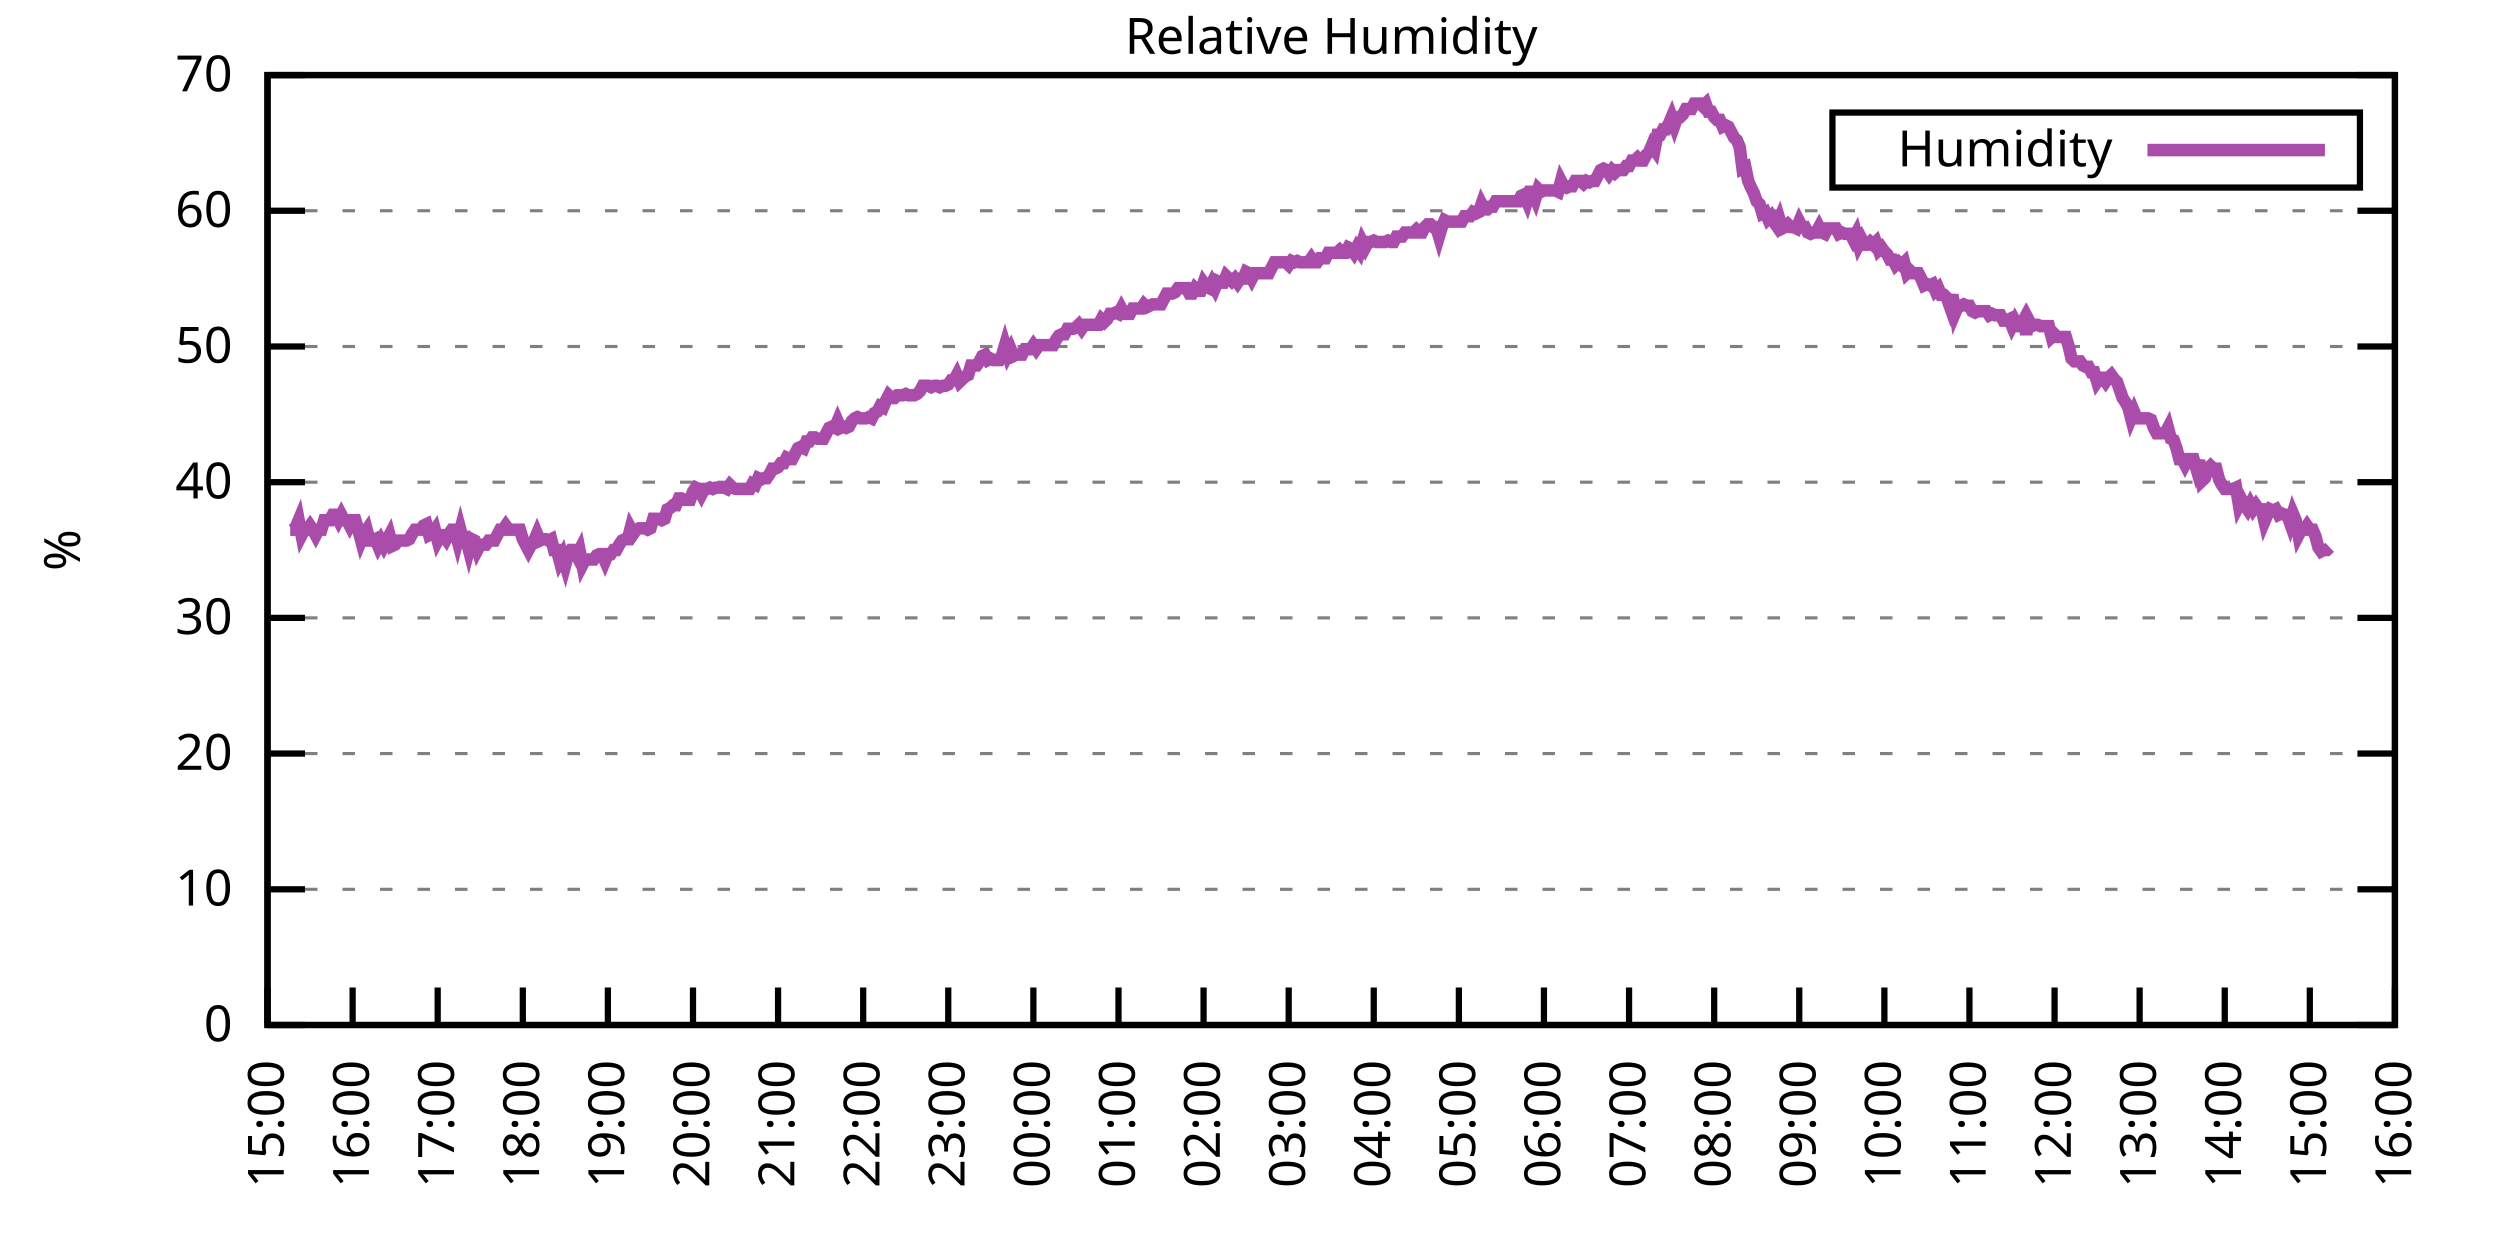
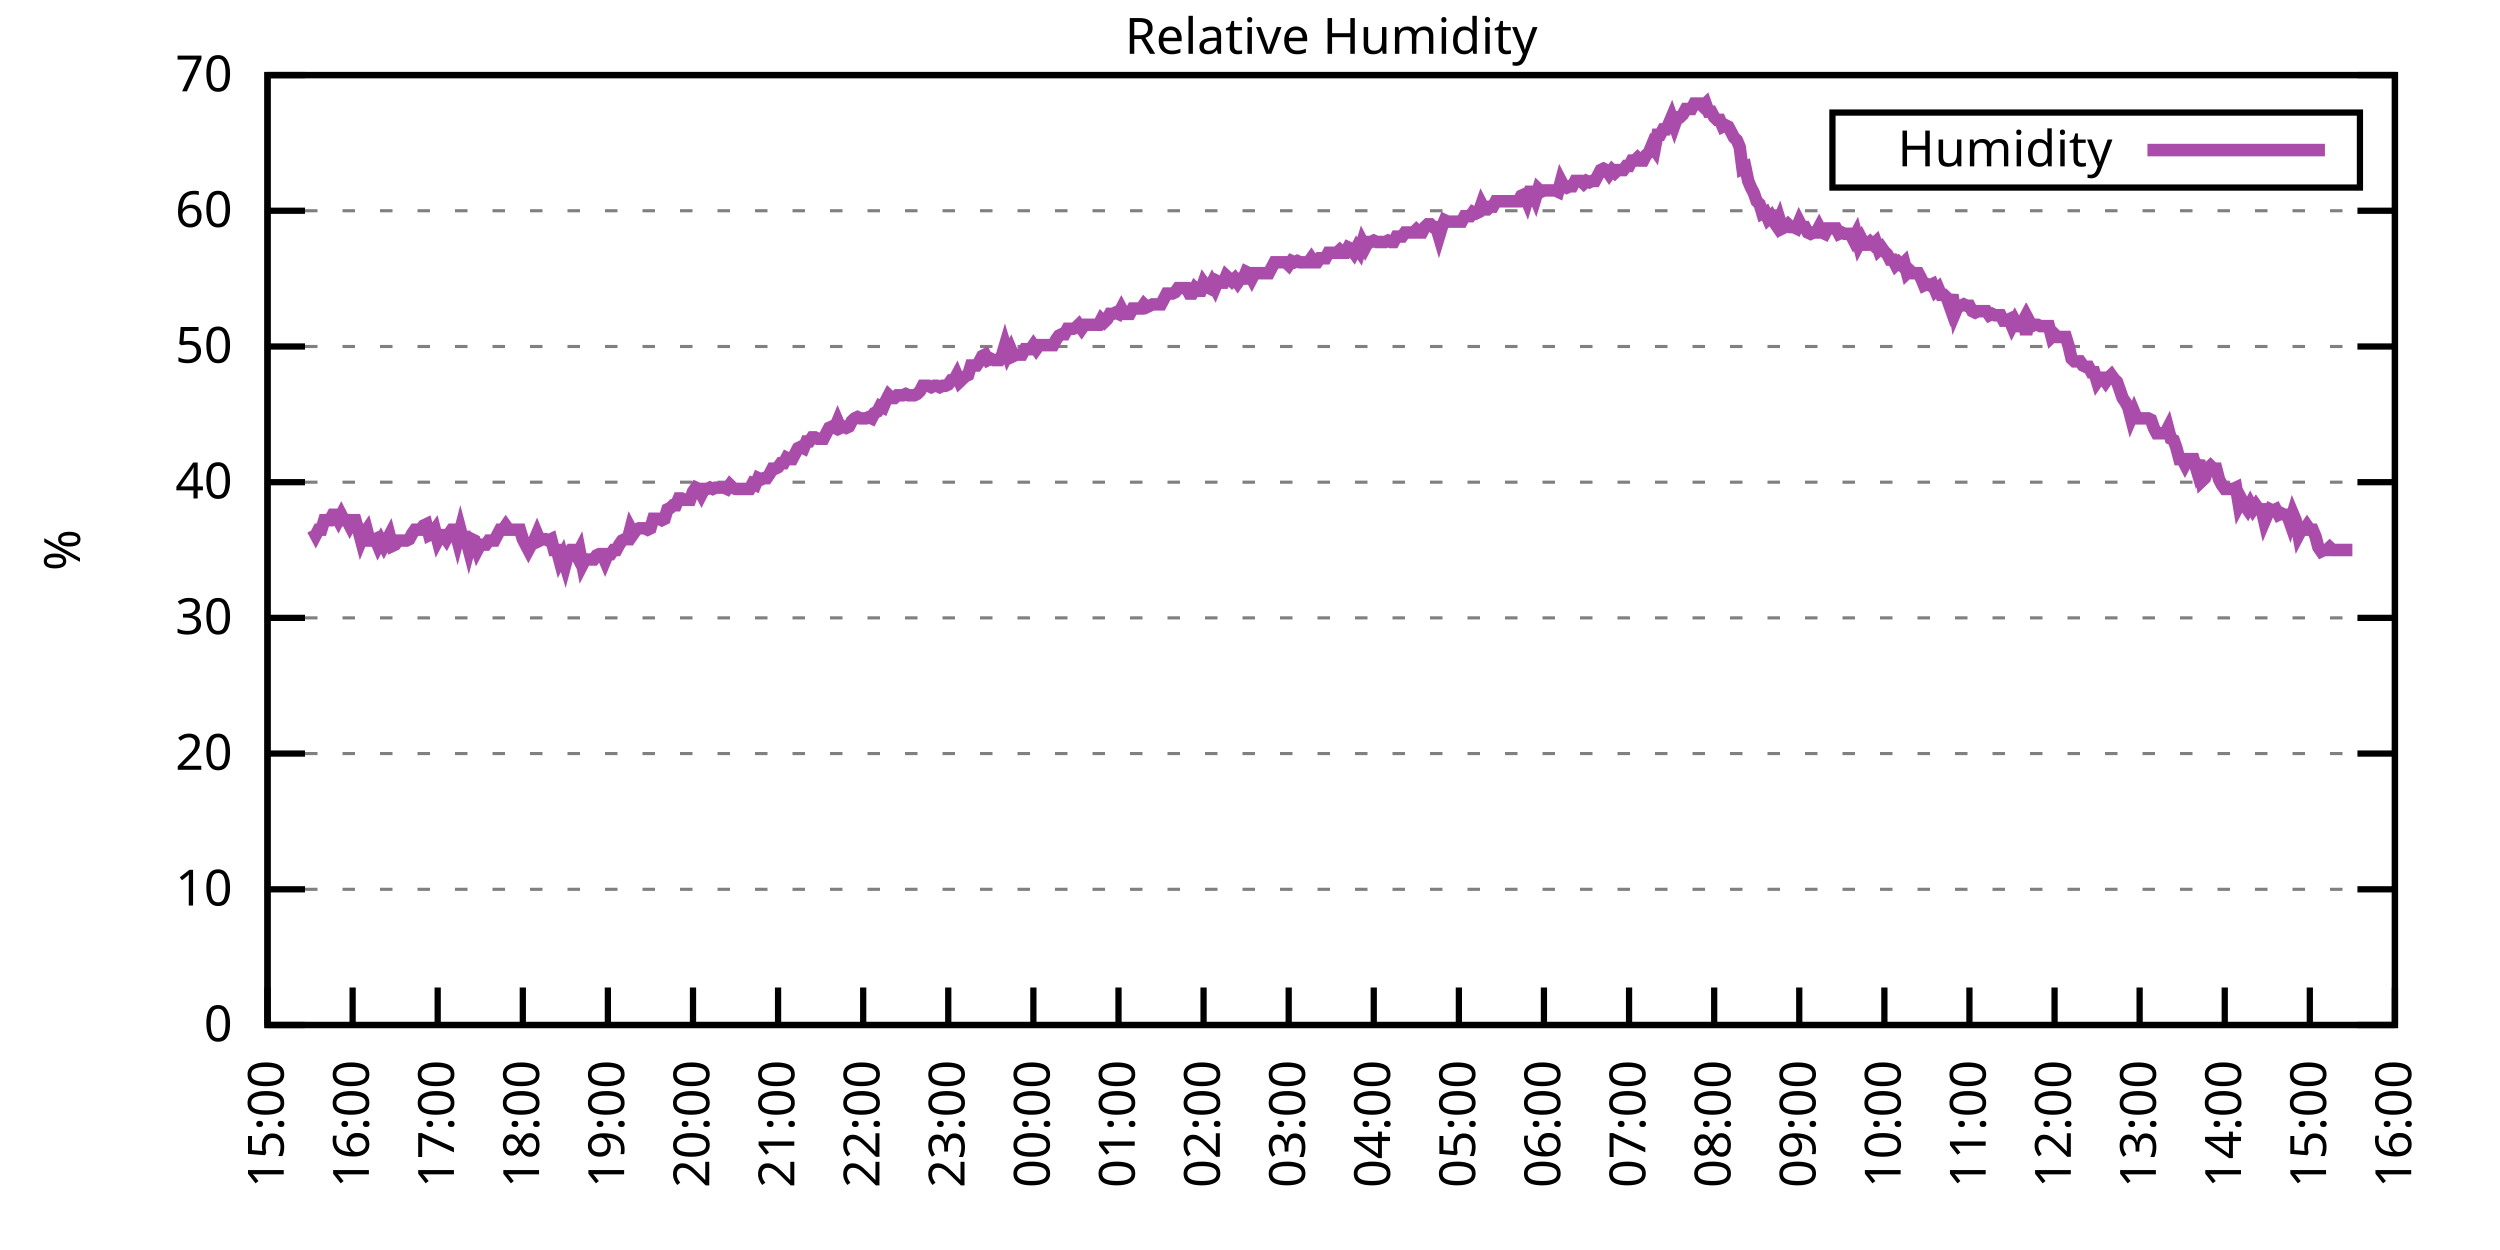
<svg xmlns="http://www.w3.org/2000/svg" xmlns:xlink="http://www.w3.org/1999/xlink" width="400" height="200" viewBox="0 0 400 200">
  <g id="gnuplot_canvas">
    <rect x="0" y="0" width="400" height="200" fill="none" />
    <defs>
      <circle id="gpDot" r="0.5" stroke-width="0.5" stroke="currentColor" />
      <path id="gpPt0" stroke-width="0.333" stroke="currentColor" d="M-1,0 h2 M0,-1 v2" />
      <path id="gpPt1" stroke-width="0.333" stroke="currentColor" d="M-1,-1 L1,1 M1,-1 L-1,1" />
      <path id="gpPt2" stroke-width="0.333" stroke="currentColor" d="M-1,0 L1,0 M0,-1 L0,1 M-1,-1 L1,1 M-1,1 L1,-1" />
      <rect id="gpPt3" stroke-width="0.333" stroke="currentColor" x="-1" y="-1" width="2" height="2" />
      <rect id="gpPt4" stroke-width="0.333" stroke="currentColor" fill="currentColor" x="-1" y="-1" width="2" height="2" />
      <circle id="gpPt5" stroke-width="0.333" stroke="currentColor" cx="0" cy="0" r="1" />
      <use xlink:href="#gpPt5" id="gpPt6" fill="currentColor" stroke="none" />
      <path id="gpPt7" stroke-width="0.333" stroke="currentColor" d="M0,-1.33 L-1.33,0.67 L1.33,0.67 z" />
      <use xlink:href="#gpPt7" id="gpPt8" fill="currentColor" stroke="none" />
      <use xlink:href="#gpPt7" id="gpPt9" stroke="currentColor" transform="rotate(180)" />
      <use xlink:href="#gpPt9" id="gpPt10" fill="currentColor" stroke="none" />
      <use xlink:href="#gpPt3" id="gpPt11" stroke="currentColor" transform="rotate(45)" />
      <use xlink:href="#gpPt11" id="gpPt12" fill="currentColor" stroke="none" />
      <path id="gpPt13" stroke-width="0.333" stroke="currentColor" d="M0,1.330 L1.265,0.411 L0.782,-1.067 L-0.782,-1.076 L-1.265,0.411 z" />
      <use xlink:href="#gpPt13" id="gpPt14" fill="currentColor" stroke="none" />
      <filter id="textbox" filterUnits="objectBoundingBox" x="0" y="0" height="1" width="1">
        <feFlood flood-color="white" flood-opacity="1" result="bgnd" />
        <feComposite in="SourceGraphic" in2="bgnd" operator="atop" />
      </filter>
      <filter id="greybox" filterUnits="objectBoundingBox" x="0" y="0" height="1" width="1">
        <feFlood flood-color="lightgrey" flood-opacity="1" result="grey" />
        <feComposite in="SourceGraphic" in2="grey" operator="atop" />
      </filter>
    </defs>
    <g fill="none" color="white" stroke="currentColor" stroke-width="1.00" stroke-linecap="butt" stroke-linejoin="miter">
</g>
    <g fill="none" color="black" stroke="currentColor" stroke-width="1.00" stroke-linecap="butt" stroke-linejoin="miter">
      <g stroke="none" shape-rendering="crispEdges">
        <polygon fill="rgb(255, 255, 255)" points="42.80,164.00 383.18,164.00 383.18,12.02 42.80,12.02 " />
      </g>
    </g>
    <g fill="none" color="black" stroke="currentColor" stroke-width="1.00" stroke-linecap="butt" stroke-linejoin="miter">
</g>
    <g fill="none" color="black" stroke="black" stroke-width="0.50" stroke-linecap="butt" stroke-linejoin="miter">
</g>
    <g fill="none" color="gray" stroke="currentColor" stroke-width="0.50" stroke-linecap="butt" stroke-linejoin="miter">
      <path stroke="gray" stroke-dasharray="2,4" class="gridline" d="M42.80,164.00 L383.19,164.00  " />
    </g>
    <g fill="none" color="gray" stroke="gray" stroke-width="1.00" stroke-linecap="butt" stroke-linejoin="miter">
</g>
    <g fill="none" color="black" stroke="currentColor" stroke-width="1.00" stroke-linecap="butt" stroke-linejoin="miter">
      <path stroke="black" d="M42.80,164.00 L48.80,164.00 M383.19,164.00 L377.19,164.00  " />
      <g transform="translate(37.20,166.60)" stroke="none" fill="black" font-family="Sans" font-size="8.00" text-anchor="end">
        <text>
          <tspan font-family="Sans"> 0</tspan>
        </text>
      </g>
    </g>
    <g fill="none" color="black" stroke="currentColor" stroke-width="1.00" stroke-linecap="butt" stroke-linejoin="miter">
</g>
    <g fill="none" color="black" stroke="black" stroke-width="0.50" stroke-linecap="butt" stroke-linejoin="miter">
</g>
    <g fill="none" color="gray" stroke="currentColor" stroke-width="0.50" stroke-linecap="butt" stroke-linejoin="miter">
      <path stroke="gray" stroke-dasharray="2,4" class="gridline" d="M42.80,142.29 L383.19,142.29  " />
    </g>
    <g fill="none" color="gray" stroke="gray" stroke-width="1.00" stroke-linecap="butt" stroke-linejoin="miter">
</g>
    <g fill="none" color="black" stroke="currentColor" stroke-width="1.00" stroke-linecap="butt" stroke-linejoin="miter">
      <path stroke="black" d="M42.80,142.29 L48.80,142.29 M383.19,142.29 L377.19,142.29  " />
      <g transform="translate(37.20,144.89)" stroke="none" fill="black" font-family="Sans" font-size="8.00" text-anchor="end">
        <text>
          <tspan font-family="Sans"> 10</tspan>
        </text>
      </g>
    </g>
    <g fill="none" color="black" stroke="currentColor" stroke-width="1.00" stroke-linecap="butt" stroke-linejoin="miter">
</g>
    <g fill="none" color="black" stroke="black" stroke-width="0.50" stroke-linecap="butt" stroke-linejoin="miter">
</g>
    <g fill="none" color="gray" stroke="currentColor" stroke-width="0.50" stroke-linecap="butt" stroke-linejoin="miter">
      <path stroke="gray" stroke-dasharray="2,4" class="gridline" d="M42.80,120.57 L383.19,120.57  " />
    </g>
    <g fill="none" color="gray" stroke="gray" stroke-width="1.00" stroke-linecap="butt" stroke-linejoin="miter">
</g>
    <g fill="none" color="black" stroke="currentColor" stroke-width="1.00" stroke-linecap="butt" stroke-linejoin="miter">
      <path stroke="black" d="M42.80,120.57 L48.80,120.57 M383.19,120.57 L377.19,120.57  " />
      <g transform="translate(37.20,123.17)" stroke="none" fill="black" font-family="Sans" font-size="8.00" text-anchor="end">
        <text>
          <tspan font-family="Sans"> 20</tspan>
        </text>
      </g>
    </g>
    <g fill="none" color="black" stroke="currentColor" stroke-width="1.00" stroke-linecap="butt" stroke-linejoin="miter">
</g>
    <g fill="none" color="black" stroke="black" stroke-width="0.50" stroke-linecap="butt" stroke-linejoin="miter">
</g>
    <g fill="none" color="gray" stroke="currentColor" stroke-width="0.50" stroke-linecap="butt" stroke-linejoin="miter">
      <path stroke="gray" stroke-dasharray="2,4" class="gridline" d="M42.80,98.86 L383.19,98.86  " />
    </g>
    <g fill="none" color="gray" stroke="gray" stroke-width="1.00" stroke-linecap="butt" stroke-linejoin="miter">
</g>
    <g fill="none" color="black" stroke="currentColor" stroke-width="1.00" stroke-linecap="butt" stroke-linejoin="miter">
      <path stroke="black" d="M42.80,98.86 L48.80,98.86 M383.19,98.86 L377.19,98.86  " />
      <g transform="translate(37.20,101.46)" stroke="none" fill="black" font-family="Sans" font-size="8.00" text-anchor="end">
        <text>
          <tspan font-family="Sans"> 30</tspan>
        </text>
      </g>
    </g>
    <g fill="none" color="black" stroke="currentColor" stroke-width="1.00" stroke-linecap="butt" stroke-linejoin="miter">
</g>
    <g fill="none" color="black" stroke="black" stroke-width="0.50" stroke-linecap="butt" stroke-linejoin="miter">
</g>
    <g fill="none" color="gray" stroke="currentColor" stroke-width="0.50" stroke-linecap="butt" stroke-linejoin="miter">
      <path stroke="gray" stroke-dasharray="2,4" class="gridline" d="M42.80,77.15 L383.19,77.15  " />
    </g>
    <g fill="none" color="gray" stroke="gray" stroke-width="1.00" stroke-linecap="butt" stroke-linejoin="miter">
</g>
    <g fill="none" color="black" stroke="currentColor" stroke-width="1.00" stroke-linecap="butt" stroke-linejoin="miter">
      <path stroke="black" d="M42.80,77.15 L48.80,77.15 M383.19,77.15 L377.19,77.15  " />
      <g transform="translate(37.20,79.75)" stroke="none" fill="black" font-family="Sans" font-size="8.00" text-anchor="end">
        <text>
          <tspan font-family="Sans"> 40</tspan>
        </text>
      </g>
    </g>
    <g fill="none" color="black" stroke="currentColor" stroke-width="1.00" stroke-linecap="butt" stroke-linejoin="miter">
</g>
    <g fill="none" color="black" stroke="black" stroke-width="0.50" stroke-linecap="butt" stroke-linejoin="miter">
</g>
    <g fill="none" color="gray" stroke="currentColor" stroke-width="0.50" stroke-linecap="butt" stroke-linejoin="miter">
      <path stroke="gray" stroke-dasharray="2,4" class="gridline" d="M42.80,55.44 L383.19,55.44  " />
    </g>
    <g fill="none" color="gray" stroke="gray" stroke-width="1.00" stroke-linecap="butt" stroke-linejoin="miter">
</g>
    <g fill="none" color="black" stroke="currentColor" stroke-width="1.00" stroke-linecap="butt" stroke-linejoin="miter">
      <path stroke="black" d="M42.80,55.44 L48.80,55.44 M383.19,55.44 L377.19,55.44  " />
      <g transform="translate(37.20,58.04)" stroke="none" fill="black" font-family="Sans" font-size="8.00" text-anchor="end">
        <text>
          <tspan font-family="Sans"> 50</tspan>
        </text>
      </g>
    </g>
    <g fill="none" color="black" stroke="currentColor" stroke-width="1.00" stroke-linecap="butt" stroke-linejoin="miter">
</g>
    <g fill="none" color="black" stroke="black" stroke-width="0.50" stroke-linecap="butt" stroke-linejoin="miter">
</g>
    <g fill="none" color="gray" stroke="currentColor" stroke-width="0.50" stroke-linecap="butt" stroke-linejoin="miter">
      <path stroke="gray" stroke-dasharray="2,4" class="gridline" d="M42.80,33.72 L383.19,33.72  " />
    </g>
    <g fill="none" color="gray" stroke="gray" stroke-width="1.00" stroke-linecap="butt" stroke-linejoin="miter">
</g>
    <g fill="none" color="black" stroke="currentColor" stroke-width="1.00" stroke-linecap="butt" stroke-linejoin="miter">
      <path stroke="black" d="M42.80,33.72 L48.80,33.72 M383.19,33.72 L377.19,33.72  " />
      <g transform="translate(37.20,36.32)" stroke="none" fill="black" font-family="Sans" font-size="8.00" text-anchor="end">
        <text>
          <tspan font-family="Sans"> 60</tspan>
        </text>
      </g>
    </g>
    <g fill="none" color="black" stroke="currentColor" stroke-width="1.00" stroke-linecap="butt" stroke-linejoin="miter">
</g>
    <g fill="none" color="black" stroke="black" stroke-width="0.50" stroke-linecap="butt" stroke-linejoin="miter">
</g>
    <g fill="none" color="gray" stroke="currentColor" stroke-width="0.50" stroke-linecap="butt" stroke-linejoin="miter">
      <path stroke="gray" stroke-dasharray="2,4" class="gridline" d="M42.80,12.01 L383.19,12.01  " />
    </g>
    <g fill="none" color="gray" stroke="gray" stroke-width="1.00" stroke-linecap="butt" stroke-linejoin="miter">
</g>
    <g fill="none" color="black" stroke="currentColor" stroke-width="1.00" stroke-linecap="butt" stroke-linejoin="miter">
      <path stroke="black" d="M42.80,12.01 L48.80,12.01 M383.19,12.01 L377.19,12.01  " />
      <g transform="translate(37.20,14.61)" stroke="none" fill="black" font-family="Sans" font-size="8.00" text-anchor="end">
        <text>
          <tspan font-family="Sans"> 70</tspan>
        </text>
      </g>
    </g>
    <g fill="none" color="black" stroke="currentColor" stroke-width="1.00" stroke-linecap="butt" stroke-linejoin="miter">
      <path stroke="black" d="M42.80,164.00 L42.80,158.00  " />
      <g transform="translate(45.40,169.60) rotate(270.00)" stroke="none" fill="black" font-family="Sans" font-size="8.00" text-anchor="end">
        <text>
          <tspan font-family="Sans">15:00</tspan>
        </text>
      </g>
    </g>
    <g fill="none" color="black" stroke="currentColor" stroke-width="1.00" stroke-linecap="butt" stroke-linejoin="miter">
      <path stroke="black" d="M56.42,164.00 L56.42,158.00  " />
      <g transform="translate(59.02,169.60) rotate(270.00)" stroke="none" fill="black" font-family="Sans" font-size="8.00" text-anchor="end">
        <text>
          <tspan font-family="Sans">16:00</tspan>
        </text>
      </g>
    </g>
    <g fill="none" color="black" stroke="currentColor" stroke-width="1.00" stroke-linecap="butt" stroke-linejoin="miter">
      <path stroke="black" d="M70.03,164.00 L70.03,158.00  " />
      <g transform="translate(72.63,169.60) rotate(270.00)" stroke="none" fill="black" font-family="Sans" font-size="8.00" text-anchor="end">
        <text>
          <tspan font-family="Sans">17:00</tspan>
        </text>
      </g>
    </g>
    <g fill="none" color="black" stroke="currentColor" stroke-width="1.00" stroke-linecap="butt" stroke-linejoin="miter">
      <path stroke="black" d="M83.65,164.00 L83.65,158.00  " />
      <g transform="translate(86.25,169.60) rotate(270.00)" stroke="none" fill="black" font-family="Sans" font-size="8.00" text-anchor="end">
        <text>
          <tspan font-family="Sans">18:00</tspan>
        </text>
      </g>
    </g>
    <g fill="none" color="black" stroke="currentColor" stroke-width="1.00" stroke-linecap="butt" stroke-linejoin="miter">
      <path stroke="black" d="M97.26,164.00 L97.26,158.00  " />
      <g transform="translate(99.86,169.60) rotate(270.00)" stroke="none" fill="black" font-family="Sans" font-size="8.00" text-anchor="end">
        <text>
          <tspan font-family="Sans">19:00</tspan>
        </text>
      </g>
    </g>
    <g fill="none" color="black" stroke="currentColor" stroke-width="1.00" stroke-linecap="butt" stroke-linejoin="miter">
      <path stroke="black" d="M110.88,164.00 L110.88,158.00  " />
      <g transform="translate(113.48,169.60) rotate(270.00)" stroke="none" fill="black" font-family="Sans" font-size="8.00" text-anchor="end">
        <text>
          <tspan font-family="Sans">20:00</tspan>
        </text>
      </g>
    </g>
    <g fill="none" color="black" stroke="currentColor" stroke-width="1.00" stroke-linecap="butt" stroke-linejoin="miter">
      <path stroke="black" d="M124.49,164.00 L124.49,158.00  " />
      <g transform="translate(127.09,169.60) rotate(270.00)" stroke="none" fill="black" font-family="Sans" font-size="8.00" text-anchor="end">
        <text>
          <tspan font-family="Sans">21:00</tspan>
        </text>
      </g>
    </g>
    <g fill="none" color="black" stroke="currentColor" stroke-width="1.00" stroke-linecap="butt" stroke-linejoin="miter">
      <path stroke="black" d="M138.11,164.00 L138.11,158.00  " />
      <g transform="translate(140.71,169.60) rotate(270.00)" stroke="none" fill="black" font-family="Sans" font-size="8.00" text-anchor="end">
        <text>
          <tspan font-family="Sans">22:00</tspan>
        </text>
      </g>
    </g>
    <g fill="none" color="black" stroke="currentColor" stroke-width="1.00" stroke-linecap="butt" stroke-linejoin="miter">
      <path stroke="black" d="M151.72,164.00 L151.72,158.00  " />
      <g transform="translate(154.32,169.60) rotate(270.00)" stroke="none" fill="black" font-family="Sans" font-size="8.00" text-anchor="end">
        <text>
          <tspan font-family="Sans">23:00</tspan>
        </text>
      </g>
    </g>
    <g fill="none" color="black" stroke="currentColor" stroke-width="1.00" stroke-linecap="butt" stroke-linejoin="miter">
      <path stroke="black" d="M165.34,164.00 L165.34,158.00  " />
      <g transform="translate(167.94,169.60) rotate(270.00)" stroke="none" fill="black" font-family="Sans" font-size="8.00" text-anchor="end">
        <text>
          <tspan font-family="Sans">00:00</tspan>
        </text>
      </g>
    </g>
    <g fill="none" color="black" stroke="currentColor" stroke-width="1.00" stroke-linecap="butt" stroke-linejoin="miter">
      <path stroke="black" d="M178.96,164.00 L178.96,158.00  " />
      <g transform="translate(181.56,169.60) rotate(270.00)" stroke="none" fill="black" font-family="Sans" font-size="8.00" text-anchor="end">
        <text>
          <tspan font-family="Sans">01:00</tspan>
        </text>
      </g>
    </g>
    <g fill="none" color="black" stroke="currentColor" stroke-width="1.00" stroke-linecap="butt" stroke-linejoin="miter">
      <path stroke="black" d="M192.57,164.00 L192.57,158.00  " />
      <g transform="translate(195.17,169.60) rotate(270.00)" stroke="none" fill="black" font-family="Sans" font-size="8.00" text-anchor="end">
        <text>
          <tspan font-family="Sans">02:00</tspan>
        </text>
      </g>
    </g>
    <g fill="none" color="black" stroke="currentColor" stroke-width="1.00" stroke-linecap="butt" stroke-linejoin="miter">
      <path stroke="black" d="M206.19,164.00 L206.19,158.00  " />
      <g transform="translate(208.79,169.60) rotate(270.00)" stroke="none" fill="black" font-family="Sans" font-size="8.00" text-anchor="end">
        <text>
          <tspan font-family="Sans">03:00</tspan>
        </text>
      </g>
    </g>
    <g fill="none" color="black" stroke="currentColor" stroke-width="1.00" stroke-linecap="butt" stroke-linejoin="miter">
      <path stroke="black" d="M219.80,164.00 L219.80,158.00  " />
      <g transform="translate(222.40,169.60) rotate(270.00)" stroke="none" fill="black" font-family="Sans" font-size="8.00" text-anchor="end">
        <text>
          <tspan font-family="Sans">04:00</tspan>
        </text>
      </g>
    </g>
    <g fill="none" color="black" stroke="currentColor" stroke-width="1.00" stroke-linecap="butt" stroke-linejoin="miter">
      <path stroke="black" d="M233.42,164.00 L233.42,158.00  " />
      <g transform="translate(236.02,169.60) rotate(270.00)" stroke="none" fill="black" font-family="Sans" font-size="8.00" text-anchor="end">
        <text>
          <tspan font-family="Sans">05:00</tspan>
        </text>
      </g>
    </g>
    <g fill="none" color="black" stroke="currentColor" stroke-width="1.00" stroke-linecap="butt" stroke-linejoin="miter">
      <path stroke="black" d="M247.03,164.00 L247.03,158.00  " />
      <g transform="translate(249.63,169.60) rotate(270.00)" stroke="none" fill="black" font-family="Sans" font-size="8.00" text-anchor="end">
        <text>
          <tspan font-family="Sans">06:00</tspan>
        </text>
      </g>
    </g>
    <g fill="none" color="black" stroke="currentColor" stroke-width="1.00" stroke-linecap="butt" stroke-linejoin="miter">
      <path stroke="black" d="M260.65,164.00 L260.65,158.00  " />
      <g transform="translate(263.25,169.60) rotate(270.00)" stroke="none" fill="black" font-family="Sans" font-size="8.00" text-anchor="end">
        <text>
          <tspan font-family="Sans">07:00</tspan>
        </text>
      </g>
    </g>
    <g fill="none" color="black" stroke="currentColor" stroke-width="1.00" stroke-linecap="butt" stroke-linejoin="miter">
      <path stroke="black" d="M274.27,164.00 L274.27,158.00  " />
      <g transform="translate(276.87,169.60) rotate(270.00)" stroke="none" fill="black" font-family="Sans" font-size="8.00" text-anchor="end">
        <text>
          <tspan font-family="Sans">08:00</tspan>
        </text>
      </g>
    </g>
    <g fill="none" color="black" stroke="currentColor" stroke-width="1.00" stroke-linecap="butt" stroke-linejoin="miter">
      <path stroke="black" d="M287.88,164.00 L287.88,158.00  " />
      <g transform="translate(290.48,169.60) rotate(270.00)" stroke="none" fill="black" font-family="Sans" font-size="8.00" text-anchor="end">
        <text>
          <tspan font-family="Sans">09:00</tspan>
        </text>
      </g>
    </g>
    <g fill="none" color="black" stroke="currentColor" stroke-width="1.00" stroke-linecap="butt" stroke-linejoin="miter">
      <path stroke="black" d="M301.50,164.00 L301.50,158.00  " />
      <g transform="translate(304.10,169.60) rotate(270.00)" stroke="none" fill="black" font-family="Sans" font-size="8.00" text-anchor="end">
        <text>
          <tspan font-family="Sans">10:00</tspan>
        </text>
      </g>
    </g>
    <g fill="none" color="black" stroke="currentColor" stroke-width="1.00" stroke-linecap="butt" stroke-linejoin="miter">
      <path stroke="black" d="M315.11,164.00 L315.11,158.00  " />
      <g transform="translate(317.71,169.60) rotate(270.00)" stroke="none" fill="black" font-family="Sans" font-size="8.00" text-anchor="end">
        <text>
          <tspan font-family="Sans">11:00</tspan>
        </text>
      </g>
    </g>
    <g fill="none" color="black" stroke="currentColor" stroke-width="1.00" stroke-linecap="butt" stroke-linejoin="miter">
      <path stroke="black" d="M328.73,164.00 L328.73,158.00  " />
      <g transform="translate(331.33,169.60) rotate(270.00)" stroke="none" fill="black" font-family="Sans" font-size="8.00" text-anchor="end">
        <text>
          <tspan font-family="Sans">12:00</tspan>
        </text>
      </g>
    </g>
    <g fill="none" color="black" stroke="currentColor" stroke-width="1.00" stroke-linecap="butt" stroke-linejoin="miter">
      <path stroke="black" d="M342.34,164.00 L342.34,158.00  " />
      <g transform="translate(344.94,169.60) rotate(270.00)" stroke="none" fill="black" font-family="Sans" font-size="8.00" text-anchor="end">
        <text>
          <tspan font-family="Sans">13:00</tspan>
        </text>
      </g>
    </g>
    <g fill="none" color="black" stroke="currentColor" stroke-width="1.00" stroke-linecap="butt" stroke-linejoin="miter">
      <path stroke="black" d="M355.96,164.00 L355.96,158.00  " />
      <g transform="translate(358.56,169.60) rotate(270.00)" stroke="none" fill="black" font-family="Sans" font-size="8.00" text-anchor="end">
        <text>
          <tspan font-family="Sans">14:00</tspan>
        </text>
      </g>
    </g>
    <g fill="none" color="black" stroke="currentColor" stroke-width="1.00" stroke-linecap="butt" stroke-linejoin="miter">
      <path stroke="black" d="M369.57,164.00 L369.57,158.00  " />
      <g transform="translate(372.17,169.60) rotate(270.00)" stroke="none" fill="black" font-family="Sans" font-size="8.00" text-anchor="end">
        <text>
          <tspan font-family="Sans">15:00</tspan>
        </text>
      </g>
    </g>
    <g fill="none" color="black" stroke="currentColor" stroke-width="1.00" stroke-linecap="butt" stroke-linejoin="miter">
      <path stroke="black" d="M383.19,164.00 L383.19,158.00  " />
      <g transform="translate(385.79,169.60) rotate(270.00)" stroke="none" fill="black" font-family="Sans" font-size="8.00" text-anchor="end">
        <text>
          <tspan font-family="Sans">16:00</tspan>
        </text>
      </g>
    </g>
    <g fill="none" color="black" stroke="currentColor" stroke-width="1.00" stroke-linecap="butt" stroke-linejoin="miter">
</g>
    <g fill="none" color="black" stroke="currentColor" stroke-width="1.00" stroke-linecap="butt" stroke-linejoin="miter">
      <path stroke="black" d="M42.80,12.01 L42.80,164.00 L383.19,164.00 L383.19,12.01 L42.80,12.01 Z  " />
    </g>
    <g fill="none" color="black" stroke="currentColor" stroke-width="1.00" stroke-linecap="butt" stroke-linejoin="miter">
</g>
    <g fill="none" color="black" stroke="currentColor" stroke-width="1.00" stroke-linecap="butt" stroke-linejoin="miter">
      <path stroke="black" d="M293.19,30.01 L293.19,18.01 L377.59,18.01 L377.59,30.01 L293.19,30.01 Z  " />
    </g>
    <g id="Relative_Humidity_plot_1">
      <g fill="none" color="white" stroke="black" stroke-width="2.00" stroke-linecap="butt" stroke-linejoin="miter">
</g>
      <g fill="none" color="black" stroke="currentColor" stroke-width="2.00" stroke-linecap="butt" stroke-linejoin="miter">
        <g transform="translate(337.99,26.61)" stroke="none" fill="black" font-family="Sans" font-size="8.00" text-anchor="end">
          <text>
            <tspan font-family="Sans">Humidity</tspan>
          </text>
        </g>
      </g>
      <g fill="none" color="black" stroke="currentColor" stroke-width="2.00" stroke-linecap="butt" stroke-linejoin="miter">
-         <path stroke="rgb(170,  76, 170)" d="M343.59,24.01 L371.99,24.01 M46.43,84.75 L46.88,84.75 L47.34,84.31 L47.79,83.23 L48.25,85.62 L48.70,84.75   L49.15,84.75 L49.61,84.10 L50.06,84.75 L50.52,85.62 L50.97,84.75 L51.42,84.75 L51.88,83.23 L52.33,83.23   L52.78,83.23 L53.24,82.36 L53.69,82.36 L54.15,83.23 L54.60,82.36 L55.05,83.23 L55.51,83.23 L55.96,84.10   L56.42,83.23 L56.87,83.23 L57.32,84.75 L57.78,86.49 L58.23,85.40 L58.68,84.75 L59.14,86.49 L59.59,86.49   L60.05,86.27 L60.50,87.35 L60.95,86.49 L61.41,87.35 L61.86,86.49 L62.32,85.62 L62.77,87.35 L63.22,87.14   L63.68,86.49 L64.13,86.49 L64.58,86.49 L65.04,86.49 L65.49,86.27 L65.95,85.40 L66.40,84.75 L66.85,84.75   L67.31,84.75 L67.76,84.10 L68.22,83.88 L68.67,85.62 L69.12,85.40 L69.58,84.75 L70.03,86.49 L70.49,85.62   L70.94,85.62 L71.39,86.27 L71.85,85.40 L72.30,84.75 L72.75,84.75 L73.21,86.49 L73.66,84.75 L74.12,86.49   L74.57,86.27 L75.02,88.00 L75.48,86.27 L75.93,86.49 L76.39,88.00 L76.84,87.14 L77.29,87.14 L77.75,87.14   L78.20,86.49 L78.65,86.49 L79.11,86.49 L79.56,85.62 L80.02,84.75 L80.47,84.75 L80.92,84.10 L81.38,84.75   L81.83,84.75 L82.29,84.75 L82.74,84.75 L83.19,84.75 L83.65,86.27 L84.10,87.14 L84.55,88.00 L85.01,87.14   L85.46,86.49 L85.92,85.40 L86.37,86.49 L86.82,86.27 L87.28,86.27 L87.73,86.49 L88.19,86.27 L88.64,88.00   L89.09,88.00 L89.55,89.74 L90.00,88.87 L90.45,90.39 L90.91,88.66 L91.36,88.00 L91.82,88.00 L92.27,88.87   L92.72,88.00 L93.18,90.39 L93.63,89.52 L94.09,89.52 L94.54,89.52 L94.99,89.52 L95.45,88.87 L95.90,88.66   L96.35,88.66 L96.81,89.74 L97.26,88.66 L97.72,88.66 L98.17,88.00 L98.62,88.00 L99.08,87.14 L99.53,86.49   L99.99,86.27 L100.44,86.27 L100.89,84.53 L101.35,85.40 L101.80,84.75 L102.25,84.53 L102.71,84.53 L103.16,84.53   L103.62,84.75 L104.07,84.53 L104.52,83.01 L104.98,83.01 L105.43,83.01 L105.89,83.23 L106.34,83.01 L106.79,81.49   L107.25,81.27 L107.70,80.84 L108.15,80.84 L108.61,79.75 L109.06,79.75 L109.52,79.97 L109.97,79.97 L110.42,79.97   L110.88,78.67 L111.33,78.02 L111.79,78.23 L112.24,79.10 L112.69,78.23 L113.15,78.23 L113.60,78.02 L114.05,78.23   L114.51,78.02 L114.96,78.02 L115.42,78.02 L115.87,78.02 L116.32,78.23 L116.78,77.58 L117.23,78.02 L117.69,78.23   L118.14,78.23 L118.59,78.23 L119.05,78.23 L119.50,78.23 L119.96,78.23 L120.41,77.37 L120.86,77.58 L121.32,76.50   L121.77,76.71 L122.22,76.50 L122.68,76.50 L123.13,75.85 L123.59,74.98 L124.04,74.98 L124.49,74.76 L124.95,74.11   L125.40,74.11 L125.86,73.24 L126.31,73.46 L126.76,73.46 L127.22,72.59 L127.67,71.72 L128.12,71.50 L128.58,71.72   L129.03,70.63 L129.49,70.63 L129.94,69.98 L130.39,69.98 L130.85,70.20 L131.30,70.20 L131.76,70.20 L132.21,69.33   L132.66,68.46 L133.12,68.25 L133.57,68.46 L134.02,67.38 L134.48,68.46 L134.93,68.25 L135.39,68.46 L135.84,68.25   L136.29,67.38 L136.75,66.94 L137.20,66.73 L137.66,66.94 L138.11,66.94 L138.56,66.94 L139.02,66.73 L139.47,66.94   L139.92,66.08 L140.38,65.86 L140.83,64.99 L141.29,65.21 L141.74,64.12 L142.19,63.25 L142.65,63.69 L143.10,63.69   L143.56,63.25 L144.01,63.25 L144.46,63.25 L144.92,63.04 L145.37,63.25 L145.82,63.25 L146.28,63.25 L146.73,63.04   L147.19,62.60 L147.64,61.73 L148.09,61.73 L148.55,61.73 L149.00,61.95 L149.46,61.73 L149.91,61.73 L150.36,61.95   L150.82,61.73 L151.27,61.73 L151.72,61.52 L152.18,60.86 L152.63,60.86 L153.09,60.00 L153.54,61.08 L153.99,60.65   L154.45,60.21 L154.90,60.00 L155.36,58.48 L155.81,58.48 L156.26,58.48 L156.72,57.82 L157.17,56.96 L157.62,56.74   L158.08,57.61 L158.53,57.39 L158.99,57.61 L159.44,57.61 L159.89,57.61 L160.35,56.74 L160.80,55.22 L161.26,56.74   L161.71,55.87 L162.16,56.96 L162.62,56.74 L163.07,56.74 L163.52,56.74 L163.98,55.87 L164.43,55.87 L164.89,55.87   L165.34,55.22 L165.79,55.87 L166.25,55.22 L166.70,55.22 L167.16,55.22 L167.61,55.22 L168.06,55.22 L168.52,55.22   L168.97,54.35 L169.43,53.70 L169.88,53.48 L170.33,53.48 L170.79,52.61 L171.24,52.61 L171.69,52.61 L172.15,52.40   L172.60,51.96 L173.06,52.61 L173.51,51.96 L173.96,51.96 L174.42,51.96 L174.87,51.96 L175.33,51.96 L175.78,51.96   L176.23,51.09 L176.69,51.53 L177.14,51.09 L177.59,50.22 L178.05,50.22 L178.50,50.01 L178.96,50.22 L179.41,49.36   L179.86,50.22 L180.32,50.22 L180.77,50.22 L181.23,49.36 L181.68,49.36 L182.13,49.36 L182.59,49.36 L183.04,48.70   L183.49,49.14 L183.95,48.92 L184.40,48.70 L184.86,48.70 L185.31,48.70 L185.76,48.70 L186.22,47.84 L186.67,46.97   L187.13,46.97 L187.58,46.97 L188.03,46.75 L188.49,46.10 L188.94,46.10 L189.39,46.10 L189.85,46.10 L190.30,46.97   L190.76,46.97 L191.21,46.10 L191.66,46.53 L192.12,46.53 L192.57,45.23 L193.03,45.88 L193.48,46.10 L193.93,45.23   L194.39,46.10 L194.84,45.01 L195.29,45.23 L195.75,45.23 L196.20,44.15 L196.66,44.58 L197.11,45.01 L197.56,44.58   L198.02,45.23 L198.47,44.58 L198.93,44.58 L199.38,43.49 L199.83,43.71 L200.29,44.58 L200.74,43.71 L201.19,43.71   L201.65,43.71 L202.10,43.71 L202.56,43.71 L203.01,43.71 L203.46,42.84 L203.92,41.97 L204.37,41.97 L204.83,41.97   L205.28,41.97 L205.73,41.97 L206.19,42.41 L206.64,41.76 L207.09,41.97 L207.55,41.76 L208.00,41.97 L208.46,41.97   L208.91,41.97 L209.36,41.97 L209.82,41.32 L210.27,41.97 L210.73,41.97 L211.18,41.32 L211.63,41.32 L212.09,41.32   L212.54,40.45 L213.00,40.45 L213.45,40.45 L213.90,40.45 L214.36,40.02 L214.81,40.45 L215.26,40.45 L215.72,39.59   L216.17,39.80 L216.63,40.45 L217.08,39.59 L217.53,40.24 L217.99,38.72 L218.44,39.59 L218.90,38.72 L219.35,38.72   L219.80,38.50 L220.26,38.72 L220.71,38.72 L221.16,38.72 L221.62,38.72 L222.07,38.50 L222.53,38.72 L222.98,38.72   L223.43,37.85 L223.89,37.85 L224.34,37.85 L224.80,37.20 L225.25,37.20 L225.70,37.20 L226.16,37.20 L226.61,36.76   L227.06,37.20 L227.52,37.20 L227.97,36.33 L228.43,35.89 L228.88,35.89 L229.33,36.33 L229.79,36.33 L230.24,37.85   L230.70,36.33 L231.15,35.24 L231.60,35.46 L232.06,35.46 L232.51,35.46 L232.96,35.46 L233.42,35.46 L233.87,35.46   L234.33,34.59 L234.78,34.59 L235.23,34.59 L235.69,33.94 L236.14,34.16 L236.60,33.94 L237.05,32.64 L237.50,33.51   L237.96,33.51 L238.41,33.07 L238.86,33.07 L239.32,32.20 L239.77,32.20 L240.23,32.20 L240.68,32.20 L241.13,32.20   L241.59,32.20 L242.04,32.20 L242.50,32.20 L242.95,32.20 L243.40,31.33 L243.86,31.12 L244.31,32.20 L244.76,30.68   L245.22,30.68 L245.67,31.77 L246.13,30.25 L246.58,30.68 L247.03,30.47 L247.49,30.47 L247.94,30.47 L248.40,30.47   L248.85,30.47 L249.30,30.68 L249.76,28.95 L250.21,29.81 L250.66,30.03 L251.12,29.81 L251.57,29.81 L252.03,28.95   L252.48,28.95 L252.93,28.95 L253.39,29.38 L253.84,28.95 L254.30,29.16 L254.75,28.95 L255.20,28.95 L255.66,28.08   L256.11,27.21 L256.56,26.99 L257.02,27.21 L257.47,27.86 L257.93,27.21 L258.38,27.64 L258.83,27.21 L259.29,27.21   L259.74,27.21 L260.20,26.56 L260.65,26.56 L261.10,25.69 L261.56,25.69 L262.01,25.25 L262.47,25.69 L262.92,25.69   L263.37,24.82 L263.83,24.39 L264.28,23.30 L264.73,23.95 L265.19,21.56 L265.64,21.56 L266.10,20.70 L266.55,20.70   L267.00,19.83 L267.46,18.74 L267.91,20.04 L268.37,18.74 L268.82,18.74 L269.27,18.31 L269.73,17.44 L270.18,17.44   L270.63,17.44 L271.09,16.57 L271.54,16.57 L272.00,16.57 L272.45,17.00 L272.90,16.57 L273.36,17.87 L273.81,17.87   L274.27,18.74 L274.72,19.18 L275.17,19.18 L275.63,20.26 L276.08,20.04 L276.53,20.26 L276.99,21.13 L277.44,22.00   L277.90,22.43 L278.35,23.52 L278.80,26.99 L279.26,26.77 L279.71,28.95 L280.17,30.03 L280.62,30.90 L281.07,32.20   L281.53,32.64 L281.98,34.16 L282.43,33.94 L282.89,35.03 L283.34,34.59 L283.80,35.46 L284.25,36.11 L284.70,35.03   L285.16,36.55 L285.61,36.33 L286.07,35.89 L286.52,36.33 L286.97,36.33 L287.43,36.55 L287.88,35.46 L288.33,36.33   L288.79,36.33 L289.24,37.20 L289.70,37.41 L290.15,37.20 L290.60,37.20 L291.06,36.33 L291.51,37.20 L291.97,37.41   L292.42,36.55 L292.87,36.55 L293.33,36.55 L293.78,36.55 L294.23,37.41 L294.69,37.20 L295.14,37.41 L295.60,37.41   L296.05,37.41 L296.50,38.28 L296.96,37.41 L297.41,39.15 L297.87,38.28 L298.32,39.15 L298.77,39.15 L299.23,38.72   L299.68,39.15 L300.13,38.72 L300.59,40.02 L301.04,39.59 L301.50,40.24 L301.95,40.67 L302.40,41.54 L302.86,41.54   L303.31,42.41 L303.77,41.97 L304.22,42.41 L304.67,41.97 L305.13,43.71 L305.58,43.28 L306.03,43.71 L306.49,43.71   L306.94,43.71 L307.40,44.58 L307.85,45.66 L308.30,45.45 L308.76,45.66 L309.21,45.45 L309.67,46.53 L310.12,46.10   L310.57,47.18 L311.03,47.18 L311.48,47.62 L311.94,48.92 L312.39,47.18 L312.84,50.01 L313.30,48.92 L313.75,48.92   L314.20,48.70 L314.66,48.92 L315.11,48.92 L315.57,49.79 L316.02,50.01 L316.47,49.79 L316.93,49.79 L317.38,49.79   L317.84,49.79 L318.29,50.44 L318.74,50.22 L319.20,50.44 L319.65,50.44 L320.10,50.44 L320.56,51.31 L321.01,51.31   L321.47,51.09 L321.92,52.18 L322.37,51.31 L322.83,52.18 L323.28,52.18 L323.74,51.31 L324.19,53.48 L324.64,51.31   L325.10,52.18 L325.55,51.96 L326.00,51.96 L326.46,52.18 L326.91,52.18 L327.37,52.18 L327.82,52.18 L328.27,53.92   L328.73,53.48 L329.18,53.92 L329.64,53.92 L330.09,53.92 L330.54,53.92 L331.00,55.44 L331.45,57.39 L331.90,57.82   L332.36,57.82 L332.81,57.82 L333.27,58.48 L333.72,58.69 L334.17,58.69 L334.63,59.56 L335.08,59.56 L335.54,61.08   L335.99,60.43 L336.44,60.43 L336.90,61.08 L337.35,60.43 L337.80,60.00 L338.26,60.65 L338.71,61.08 L339.17,62.38   L339.62,63.69 L340.07,64.34 L340.53,65.21 L340.98,66.94 L341.44,65.86 L341.89,66.94 L342.34,66.94 L342.80,66.94   L343.25,66.94 L343.70,66.94 L344.16,67.16 L344.61,68.46 L345.07,69.33 L345.52,69.33 L345.97,69.33 L346.43,69.33   L346.88,68.46 L347.34,70.20 L347.79,70.42 L348.24,71.72 L348.70,73.46 L349.15,73.46 L349.60,74.33 L350.06,73.46   L350.51,73.46 L350.97,73.46 L351.42,74.98 L351.87,73.67 L352.33,76.93 L352.78,76.50 L353.24,74.98 L353.69,74.54   L354.14,74.98 L354.60,74.98 L355.05,76.71 L355.50,77.58 L355.96,78.23 L356.41,78.23 L356.87,78.23 L357.32,78.23   L357.77,78.02 L358.23,80.84 L358.68,79.97 L359.14,80.84 L359.59,81.49 L360.04,80.62 L360.50,81.49 L360.95,80.84   L361.41,81.49 L361.86,81.49 L362.31,83.45 L362.77,82.36 L363.22,81.49 L363.67,81.71 L364.13,81.49 L364.58,82.36   L365.04,82.14 L365.49,82.36 L365.94,82.36 L366.40,83.66 L366.85,82.14 L367.31,83.23 L367.76,85.62 L368.21,84.75   L368.67,84.75 L369.12,84.10 L369.57,84.75 L370.03,84.75 L370.48,85.83 L370.94,87.57 L371.39,88.22 L371.84,88.00   L372.30,88.00 L372.75,87.57  " />
+         <path stroke="rgb(170,  76, 170)" d="M343.59,24.01 L371.99,24.01 M50.06,84.75 L50.52,85.62 L50.97,84.75 L51.42,84.75 L51.88,83.23 L52.33,83.23   L52.78,83.23 L53.24,82.36 L53.69,82.36 L54.15,83.23 L54.60,82.36 L55.05,83.23 L55.51,83.23 L55.96,84.10   L56.42,83.23 L56.87,83.23 L57.32,84.75 L57.78,86.49 L58.23,85.40 L58.68,84.75 L59.14,86.49 L59.59,86.49   L60.05,86.27 L60.50,87.35 L60.95,86.49 L61.41,87.35 L61.86,86.49 L62.32,85.62 L62.77,87.35 L63.22,87.14   L63.68,86.49 L64.13,86.49 L64.58,86.49 L65.04,86.49 L65.49,86.27 L65.95,85.40 L66.40,84.75 L66.85,84.75   L67.31,84.75 L67.76,84.10 L68.22,83.88 L68.67,85.62 L69.12,85.40 L69.58,84.75 L70.03,86.49 L70.49,85.62   L70.94,85.62 L71.39,86.27 L71.85,85.40 L72.30,84.75 L72.75,84.75 L73.21,86.49 L73.66,84.75 L74.12,86.49   L74.57,86.27 L75.02,88.00 L75.48,86.27 L75.93,86.49 L76.39,88.00 L76.84,87.14 L77.29,87.14 L77.75,87.14   L78.20,86.49 L78.65,86.49 L79.11,86.49 L79.56,85.62 L80.02,84.75 L80.47,84.75 L80.92,84.10 L81.38,84.75   L81.83,84.75 L82.29,84.75 L82.74,84.75 L83.19,84.75 L83.65,86.27 L84.10,87.14 L84.55,88.00 L85.01,87.14   L85.46,86.49 L85.92,85.40 L86.37,86.49 L86.82,86.27 L87.28,86.27 L87.73,86.49 L88.19,86.27 L88.64,88.00   L89.09,88.00 L89.55,89.74 L90.00,88.87 L90.45,90.39 L90.91,88.66 L91.36,88.00 L91.82,88.00 L92.27,88.87   L92.72,88.00 L93.18,90.39 L93.63,89.52 L94.09,89.52 L94.54,89.52 L94.99,89.52 L95.45,88.87 L95.90,88.66   L96.35,88.66 L96.81,89.74 L97.26,88.66 L97.72,88.66 L98.17,88.00 L98.62,88.00 L99.08,87.14 L99.53,86.49   L99.99,86.27 L100.44,86.27 L100.89,84.53 L101.35,85.40 L101.80,84.75 L102.25,84.53 L102.71,84.53 L103.16,84.53   L103.62,84.75 L104.07,84.53 L104.52,83.01 L104.98,83.01 L105.43,83.01 L105.89,83.23 L106.34,83.01 L106.79,81.49   L107.25,81.27 L107.70,80.84 L108.15,80.84 L108.61,79.75 L109.06,79.75 L109.52,79.97 L109.97,79.97 L110.42,79.97   L110.88,78.67 L111.33,78.02 L111.79,78.23 L112.24,79.10 L112.69,78.23 L113.15,78.23 L113.60,78.02 L114.05,78.23   L114.51,78.02 L114.96,78.02 L115.42,78.02 L115.87,78.02 L116.32,78.23 L116.78,77.58 L117.23,78.02 L117.69,78.23   L118.14,78.23 L118.59,78.23 L119.05,78.23 L119.50,78.23 L119.96,78.23 L120.41,77.37 L120.86,77.58 L121.32,76.50   L121.77,76.71 L122.22,76.50 L122.68,76.50 L123.13,75.85 L123.59,74.98 L124.04,74.98 L124.49,74.76 L124.95,74.11   L125.40,74.11 L125.86,73.24 L126.31,73.46 L126.76,73.46 L127.22,72.59 L127.67,71.72 L128.12,71.50 L128.58,71.72   L129.03,70.63 L129.49,70.63 L129.94,69.98 L130.39,69.98 L130.85,70.20 L131.30,70.20 L131.76,70.20 L132.21,69.33   L132.66,68.46 L133.12,68.25 L133.57,68.46 L134.02,67.38 L134.48,68.46 L134.93,68.25 L135.39,68.46 L135.84,68.25   L136.29,67.38 L136.75,66.94 L137.20,66.73 L137.66,66.94 L138.11,66.94 L138.56,66.94 L139.02,66.73 L139.47,66.94   L139.92,66.08 L140.38,65.86 L140.83,64.99 L141.29,65.21 L141.74,64.12 L142.19,63.25 L142.65,63.69 L143.10,63.69   L143.56,63.25 L144.01,63.25 L144.46,63.25 L144.92,63.04 L145.37,63.25 L145.82,63.25 L146.28,63.25 L146.73,63.04   L147.19,62.60 L147.64,61.73 L148.09,61.73 L148.55,61.73 L149.00,61.95 L149.46,61.73 L149.91,61.73 L150.36,61.95   L150.82,61.73 L151.27,61.73 L151.72,61.52 L152.18,60.86 L152.63,60.86 L153.09,60.00 L153.54,61.08 L153.99,60.65   L154.45,60.21 L154.90,60.00 L155.36,58.48 L155.81,58.48 L156.26,58.48 L156.72,57.82 L157.17,56.96 L157.62,56.74   L158.08,57.61 L158.53,57.39 L158.99,57.61 L159.44,57.61 L159.89,57.61 L160.35,56.74 L160.80,55.22 L161.26,56.74   L161.71,55.87 L162.16,56.96 L162.62,56.74 L163.07,56.74 L163.52,56.74 L163.98,55.87 L164.43,55.87 L164.89,55.87   L165.34,55.22 L165.79,55.87 L166.25,55.22 L166.70,55.22 L167.16,55.22 L167.61,55.22 L168.06,55.22 L168.52,55.22   L168.97,54.35 L169.43,53.70 L169.88,53.48 L170.33,53.48 L170.79,52.61 L171.24,52.61 L171.69,52.61 L172.15,52.40   L172.60,51.96 L173.06,52.61 L173.51,51.96 L173.96,51.96 L174.42,51.96 L174.87,51.96 L175.33,51.96 L175.78,51.96   L176.23,51.09 L176.69,51.53 L177.14,51.09 L177.59,50.22 L178.05,50.22 L178.50,50.01 L178.96,50.22 L179.41,49.36   L179.86,50.22 L180.32,50.22 L180.77,50.22 L181.23,49.36 L181.68,49.36 L182.13,49.36 L182.59,49.36 L183.04,48.70   L183.49,49.14 L183.95,48.92 L184.40,48.70 L184.86,48.70 L185.31,48.70 L185.76,48.70 L186.22,47.84 L186.67,46.97   L187.13,46.97 L187.58,46.97 L188.03,46.75 L188.49,46.10 L188.94,46.10 L189.39,46.10 L189.85,46.10 L190.30,46.97   L190.76,46.97 L191.21,46.10 L191.66,46.53 L192.12,46.53 L192.57,45.23 L193.03,45.88 L193.48,46.10 L193.93,45.23   L194.39,46.10 L194.84,45.01 L195.29,45.23 L195.75,45.23 L196.20,44.15 L196.66,44.58 L197.11,45.01 L197.56,44.58   L198.02,45.23 L198.47,44.58 L198.93,44.58 L199.38,43.49 L199.83,43.71 L200.29,44.58 L200.74,43.71 L201.19,43.71   L201.65,43.71 L202.10,43.71 L202.56,43.71 L203.01,43.71 L203.46,42.84 L203.92,41.97 L204.37,41.97 L204.83,41.97   L205.28,41.97 L205.73,41.97 L206.19,42.41 L206.64,41.76 L207.09,41.97 L207.55,41.76 L208.00,41.97 L208.46,41.97   L208.91,41.97 L209.36,41.97 L209.82,41.32 L210.27,41.97 L210.73,41.97 L211.18,41.32 L211.63,41.32 L212.09,41.32   L212.54,40.45 L213.00,40.45 L213.45,40.45 L213.90,40.45 L214.36,40.02 L214.81,40.45 L215.26,40.45 L215.72,39.59   L216.17,39.80 L216.63,40.45 L217.08,39.59 L217.53,40.24 L217.99,38.72 L218.44,39.59 L218.90,38.72 L219.35,38.72   L219.80,38.50 L220.26,38.72 L220.71,38.72 L221.16,38.72 L221.62,38.72 L222.07,38.50 L222.53,38.72 L222.98,38.72   L223.43,37.85 L223.89,37.85 L224.34,37.85 L224.80,37.20 L225.25,37.20 L225.70,37.20 L226.16,37.20 L226.61,36.76   L227.06,37.20 L227.52,37.20 L227.97,36.33 L228.43,35.89 L228.88,35.89 L229.33,36.33 L229.79,36.33 L230.24,37.85   L230.70,36.33 L231.15,35.24 L231.60,35.46 L232.06,35.46 L232.51,35.46 L232.96,35.46 L233.42,35.46 L233.87,35.46   L234.33,34.59 L234.78,34.59 L235.23,34.59 L235.69,33.94 L236.14,34.16 L236.60,33.94 L237.05,32.64 L237.50,33.51   L237.96,33.51 L238.41,33.07 L238.86,33.07 L239.32,32.20 L239.77,32.20 L240.23,32.20 L240.68,32.20 L241.13,32.20   L241.59,32.20 L242.04,32.20 L242.50,32.20 L242.95,32.20 L243.40,31.33 L243.86,31.12 L244.31,32.20 L244.76,30.68   L245.22,30.68 L245.67,31.77 L246.13,30.25 L246.58,30.68 L247.03,30.47 L247.49,30.47 L247.94,30.47 L248.40,30.47   L248.85,30.47 L249.30,30.68 L249.76,28.95 L250.21,29.81 L250.66,30.03 L251.12,29.81 L251.57,29.81 L252.03,28.95   L252.48,28.95 L252.93,28.95 L253.39,29.38 L253.84,28.95 L254.30,29.16 L254.75,28.95 L255.20,28.95 L255.66,28.08   L256.11,27.21 L256.56,26.99 L257.02,27.21 L257.47,27.86 L257.93,27.21 L258.38,27.64 L258.83,27.21 L259.29,27.21   L259.74,27.21 L260.20,26.56 L260.65,26.56 L261.10,25.69 L261.56,25.69 L262.01,25.25 L262.47,25.69 L262.92,25.69   L263.37,24.82 L263.83,24.39 L264.28,23.30 L264.73,23.95 L265.19,21.56 L265.64,21.56 L266.10,20.70 L266.55,20.70   L267.00,19.83 L267.46,18.74 L267.91,20.04 L268.37,18.74 L268.82,18.74 L269.27,18.31 L269.73,17.44 L270.18,17.44   L270.63,17.44 L271.09,16.57 L271.54,16.57 L272.00,16.57 L272.45,17.00 L272.90,16.57 L273.36,17.87 L273.81,17.87   L274.27,18.74 L274.72,19.18 L275.17,19.18 L275.63,20.26 L276.08,20.04 L276.53,20.26 L276.99,21.13 L277.44,22.00   L277.90,22.43 L278.35,23.52 L278.80,26.99 L279.26,26.77 L279.71,28.95 L280.17,30.03 L280.62,30.90 L281.07,32.20   L281.53,32.64 L281.98,34.16 L282.43,33.94 L282.89,35.03 L283.34,34.59 L283.80,35.46 L284.25,36.11 L284.70,35.03   L285.16,36.55 L285.61,36.33 L286.07,35.89 L286.52,36.33 L286.97,36.33 L287.43,36.55 L287.88,35.46 L288.33,36.33   L288.79,36.33 L289.24,37.20 L289.70,37.41 L290.15,37.20 L290.60,37.20 L291.06,36.33 L291.51,37.20 L291.97,37.41   L292.42,36.55 L292.87,36.55 L293.33,36.55 L293.78,36.55 L294.23,37.41 L294.69,37.20 L295.14,37.41 L295.60,37.41   L296.05,37.41 L296.50,38.28 L296.96,37.41 L297.41,39.15 L297.87,38.28 L298.32,39.15 L298.77,39.15 L299.23,38.72   L299.68,39.15 L300.13,38.72 L300.59,40.02 L301.04,39.59 L301.50,40.24 L301.95,40.67 L302.40,41.54 L302.86,41.54   L303.31,42.41 L303.77,41.97 L304.22,42.41 L304.67,41.97 L305.13,43.71 L305.58,43.28 L306.03,43.71 L306.49,43.71   L306.94,43.71 L307.40,44.58 L307.85,45.66 L308.30,45.45 L308.76,45.66 L309.21,45.45 L309.67,46.53 L310.12,46.10   L310.57,47.18 L311.03,47.18 L311.48,47.62 L311.94,48.92 L312.39,47.18 L312.84,50.01 L313.30,48.92 L313.75,48.92   L314.20,48.70 L314.66,48.92 L315.11,48.92 L315.57,49.79 L316.02,50.01 L316.47,49.79 L316.93,49.79 L317.38,49.79   L317.84,49.79 L318.29,50.44 L318.74,50.22 L319.20,50.44 L319.65,50.44 L320.10,50.44 L320.56,51.31 L321.01,51.31   L321.47,51.09 L321.92,52.18 L322.37,51.31 L322.83,52.18 L323.28,52.18 L323.74,51.31 L324.19,53.48 L324.64,51.31   L325.10,52.18 L325.55,51.96 L326.00,51.96 L326.46,52.18 L326.91,52.18 L327.37,52.18 L327.82,52.18 L328.27,53.92   L328.73,53.48 L329.18,53.92 L329.64,53.92 L330.09,53.92 L330.54,53.92 L331.00,55.44 L331.45,57.39 L331.90,57.82   L332.36,57.82 L332.81,57.82 L333.27,58.48 L333.72,58.69 L334.17,58.69 L334.63,59.56 L335.08,59.56 L335.54,61.08   L335.99,60.43 L336.44,60.43 L336.90,61.08 L337.35,60.43 L337.80,60.00 L338.26,60.65 L338.71,61.08 L339.17,62.38   L339.62,63.69 L340.07,64.34 L340.53,65.21 L340.98,66.94 L341.44,65.86 L341.89,66.94 L342.34,66.94 L342.80,66.94   L343.25,66.94 L343.70,66.94 L344.16,67.16 L344.61,68.46 L345.07,69.33 L345.52,69.33 L345.97,69.33 L346.43,69.33   L346.88,68.46 L347.34,70.20 L347.79,70.42 L348.24,71.72 L348.70,73.46 L349.15,73.46 L349.60,74.33 L350.06,73.46   L350.51,73.46 L350.97,73.46 L351.42,74.98 L351.87,73.67 L352.33,76.93 L352.78,76.50 L353.24,74.98 L353.69,74.54   L354.14,74.98 L354.60,74.98 L355.05,76.71 L355.50,77.58 L355.96,78.23 L356.41,78.23 L356.87,78.23 L357.32,78.23   L357.77,78.02 L358.23,80.84 L358.68,79.97 L359.14,80.84 L359.59,81.49 L360.04,80.62 L360.50,81.49 L360.95,80.84   L361.41,81.49 L361.86,81.49 L362.31,83.45 L362.77,82.36 L363.22,81.49 L363.67,81.71 L364.13,81.49 L364.58,82.36   L365.04,82.14 L365.49,82.36 L365.94,82.36 L366.40,83.66 L366.85,82.14 L367.31,83.23 L367.76,85.62 L368.21,84.75   L368.67,84.75 L369.12,84.10 L369.57,84.75 L370.03,84.75 L370.48,85.83 L370.94,87.57 L371.39,88.22 L371.84,88.00   L372.30,88.00 L372.75,87.57 L373.21,88.00 L373.66,88.00 L374.11,88.00 L374.57,88.00 L375.02,88.00 L375.47,88.00   L375.93,88.00 L376.38,88.00  " />
      </g>
    </g>
    <g fill="none" color="black" stroke="currentColor" stroke-width="2.00" stroke-linecap="butt" stroke-linejoin="miter">
</g>
    <g fill="none" color="black" stroke="black" stroke-width="1.00" stroke-linecap="butt" stroke-linejoin="miter">
</g>
    <g fill="none" color="black" stroke="currentColor" stroke-width="1.00" stroke-linecap="butt" stroke-linejoin="miter">
      <path stroke="black" d="M42.80,12.01 L42.80,164.00 L383.19,164.00 L383.19,12.01 L42.80,12.01 Z  " />
      <g transform="translate(12.80,88.01) rotate(270.00)" stroke="none" fill="black" font-family="Sans" font-size="8.00" text-anchor="middle">
        <text>
          <tspan font-family="Sans">%</tspan>
        </text>
      </g>
    </g>
    <g fill="none" color="black" stroke="currentColor" stroke-width="1.00" stroke-linecap="butt" stroke-linejoin="miter">
</g>
    <g fill="none" color="black" stroke="currentColor" stroke-width="1.00" stroke-linecap="butt" stroke-linejoin="miter">
      <g transform="translate(212.99,8.61)" stroke="none" fill="black" font-family="Sans" font-size="8.00" text-anchor="middle">
        <text>
          <tspan font-family="Sans">Relative Humidity</tspan>
        </text>
      </g>
    </g>
    <g fill="none" color="black" stroke="currentColor" stroke-width="1.00" stroke-linecap="butt" stroke-linejoin="miter">
</g>
  </g>
</svg>
